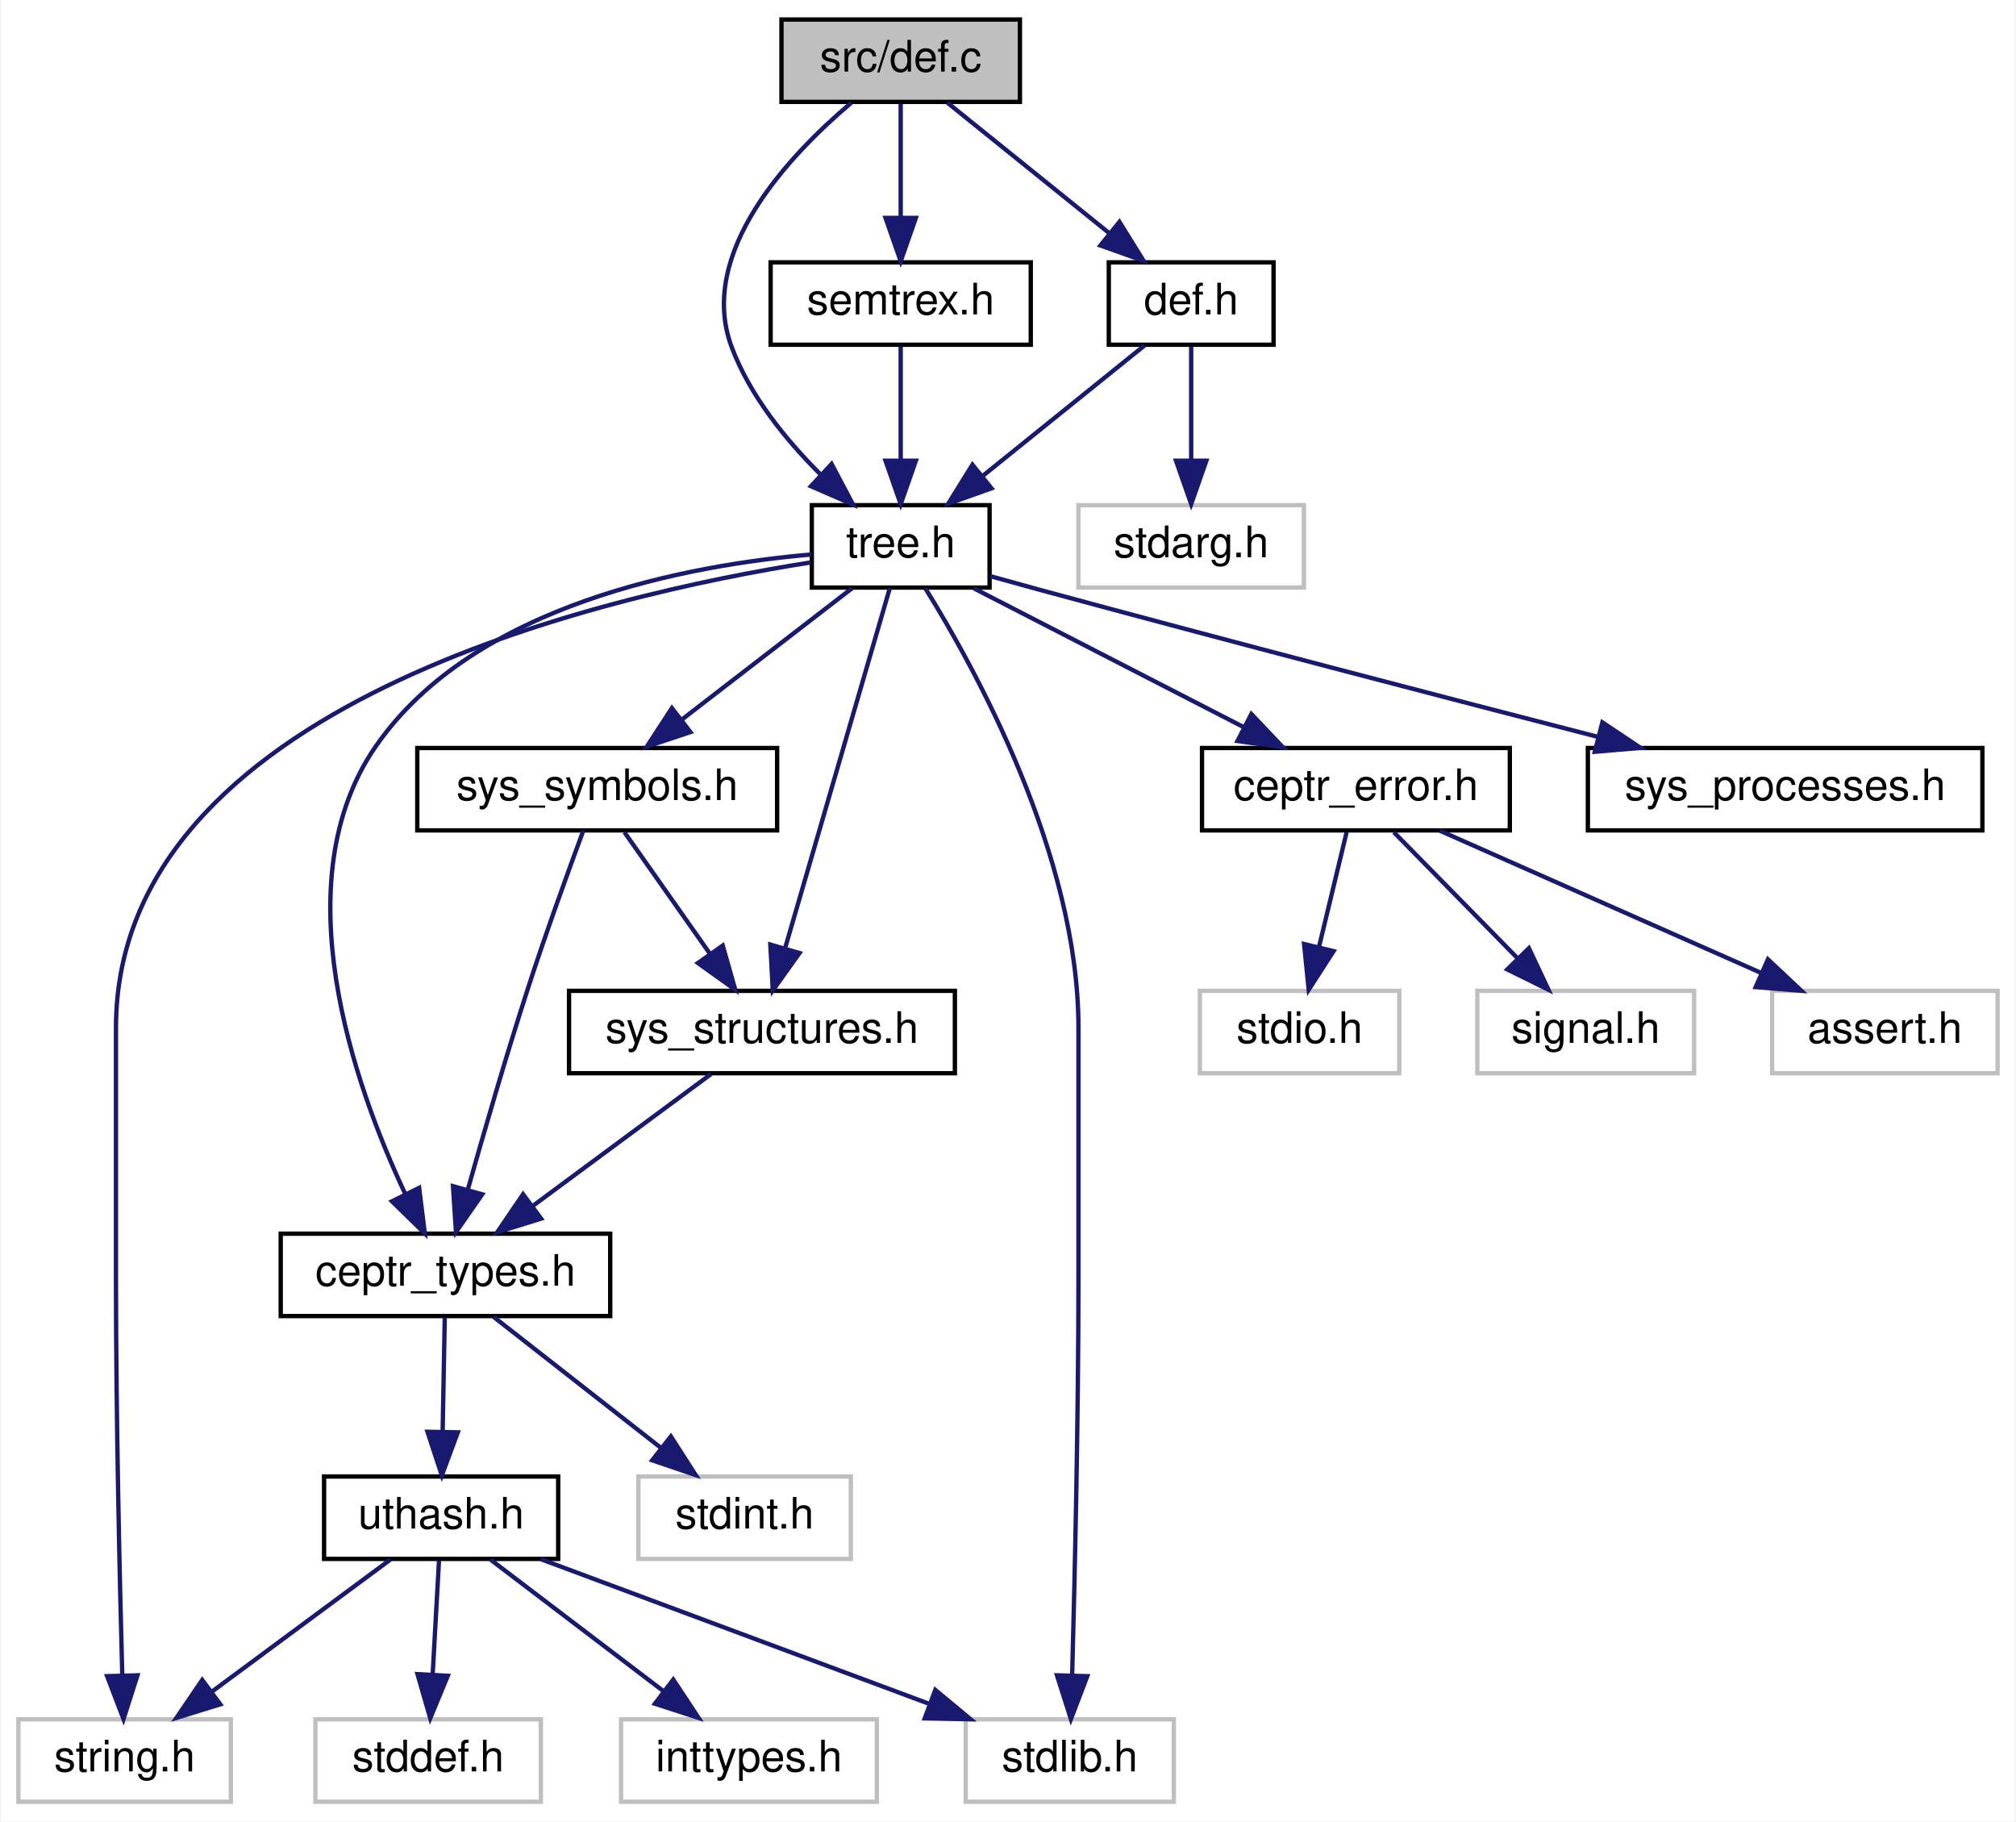
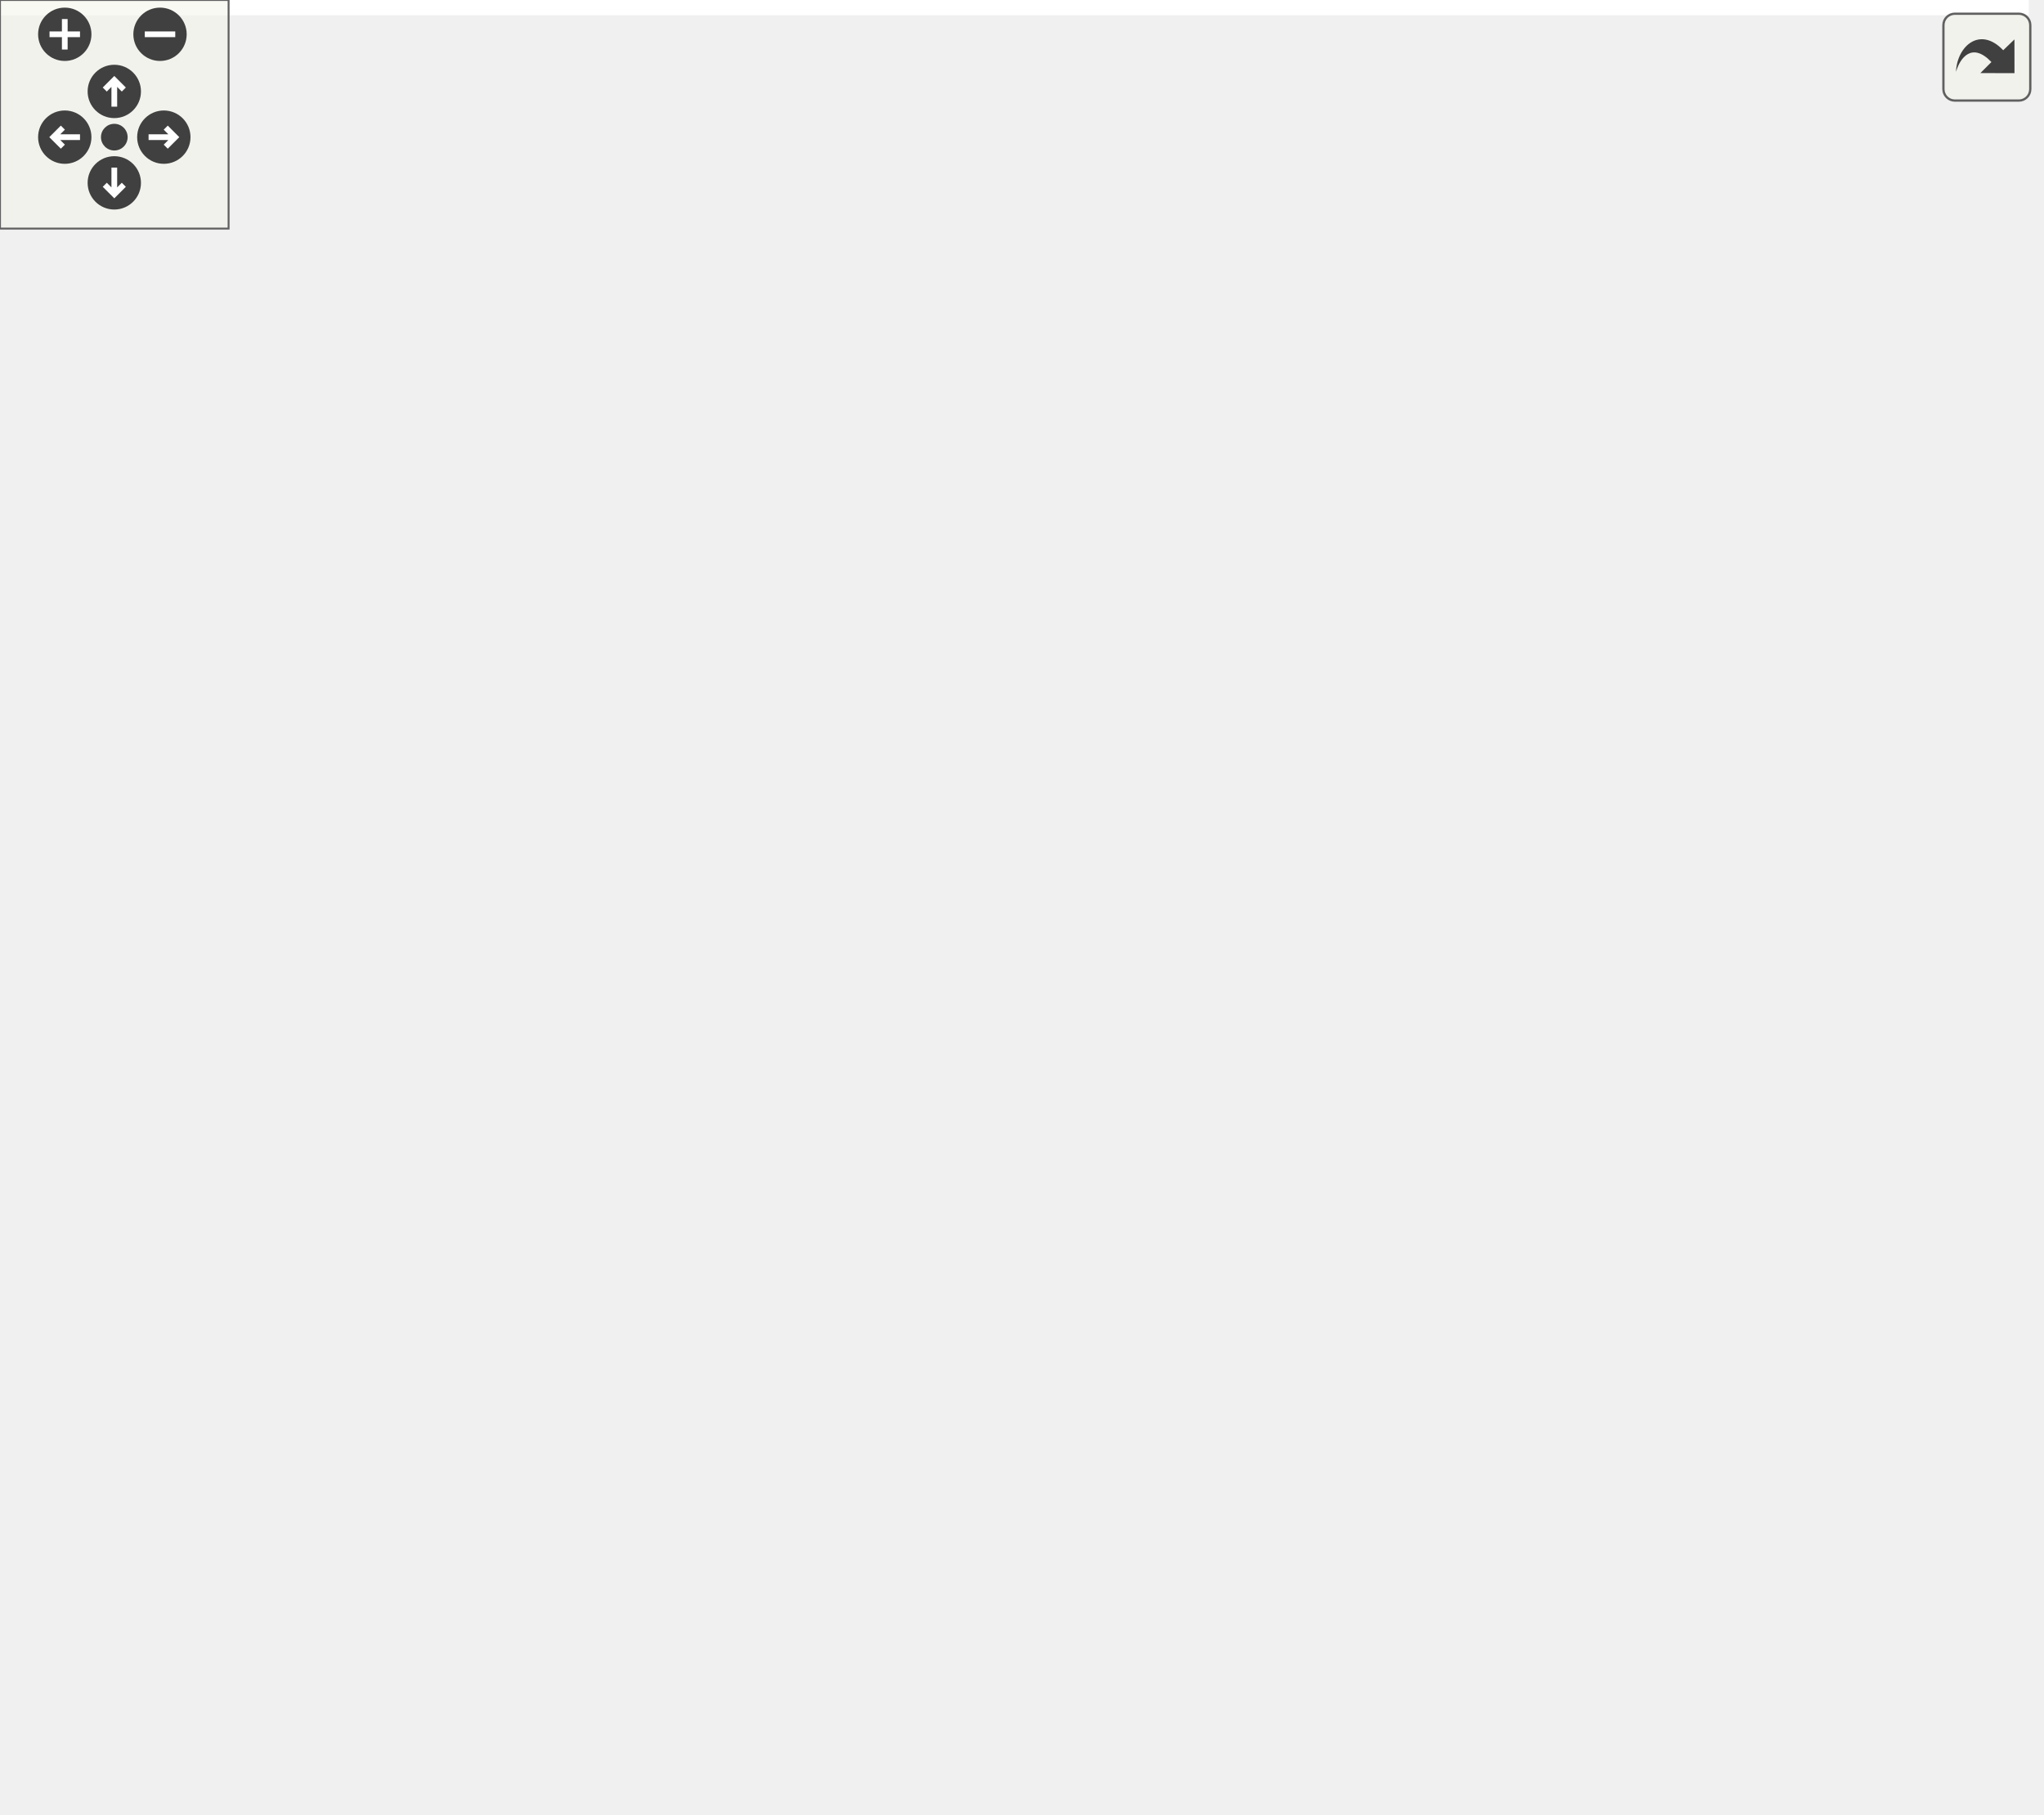
- <svg xmlns="http://www.w3.org/2000/svg" xmlns:xlink="http://www.w3.org/1999/xlink" width="465pt" height="420pt" viewBox="0.00 0.00 464.50 420.00">
-   <g id="graph0" class="graph" transform="scale(1 1) rotate(0) translate(4 416)">
-     <polygon fill="white" stroke="none" points="-4,4 -4,-416 460.5,-416 460.5,4 -4,4" />
-     <g id="node1" class="node">
-       <polygon fill="#bfbfbf" stroke="black" points="176,-392.5 176,-411.5 231,-411.5 231,-392.5 176,-392.5" />
-       <text text-anchor="middle" x="203.5" y="-399.5" font-family="Helvetica,sans-Serif" font-size="10.00">src/def.c</text>
-     </g>
-     <g id="node2" class="node">
-       <g id="a_node2">
-         <a xlink:href="tree_8h.html" target="_top" xlink:title="semantic trees header file ">
-           <polygon fill="white" stroke="black" points="183,-280.5 183,-299.5 224,-299.5 224,-280.5 183,-280.5" />
-           <text text-anchor="middle" x="203.5" y="-287.5" font-family="Helvetica,sans-Serif" font-size="10.00">tree.h</text>
-         </a>
-       </g>
-     </g>
-     <g id="edge1" class="edge">
-       <path fill="none" stroke="midnightblue" d="M192.083,-392.282C177.874,-380.286 156.405,-357.701 164.5,-336 168.673,-324.812 177.02,-314.56 184.924,-306.676" />
-       <polygon fill="midnightblue" stroke="midnightblue" points="187.562,-309.003 192.51,-299.635 182.799,-303.872 187.562,-309.003" />
-     </g>
-     <g id="node17" class="node">
-       <g id="a_node17">
-         <a xlink:href="def_8h.html" target="_top" xlink:title="header file for symbol and structure definition functions ">
-           <polygon fill="white" stroke="black" points="251.5,-336.5 251.5,-355.5 289.5,-355.5 289.5,-336.5 251.5,-336.5" />
-           <text text-anchor="middle" x="270.5" y="-343.5" font-family="Helvetica,sans-Serif" font-size="10.00">def.h</text>
-         </a>
-       </g>
-     </g>
-     <g id="edge21" class="edge">
-       <path fill="none" stroke="midnightblue" d="M214.265,-392.324C224.266,-384.263 239.387,-372.077 251.43,-362.369" />
-       <polygon fill="midnightblue" stroke="midnightblue" points="253.95,-364.834 259.539,-355.834 249.557,-359.384 253.95,-364.834" />
-     </g>
-     <g id="node19" class="node">
-       <g id="a_node19">
-         <a xlink:href="semtrex_8h.html" target="_top" xlink:title="Semantic tree regular expression header file. ">
-           <polygon fill="white" stroke="black" points="173.5,-336.5 173.5,-355.5 233.5,-355.5 233.5,-336.5 173.5,-336.5" />
-           <text text-anchor="middle" x="203.5" y="-343.5" font-family="Helvetica,sans-Serif" font-size="10.00">semtrex.h</text>
-         </a>
-       </g>
-     </g>
-     <g id="edge24" class="edge">
-       <path fill="none" stroke="midnightblue" d="M203.5,-392.083C203.5,-385.006 203.5,-374.861 203.5,-365.986" />
-       <polygon fill="midnightblue" stroke="midnightblue" points="207,-365.751 203.5,-355.751 200,-365.751 207,-365.751" />
-     </g>
-     <g id="node3" class="node">
-       <polygon fill="white" stroke="#bfbfbf" points="0,-0.5 0,-19.5 49,-19.5 49,-0.5 0,-0.5" />
-       <text text-anchor="middle" x="24.5" y="-7.5" font-family="Helvetica,sans-Serif" font-size="10.00">string.h</text>
-     </g>
-     <g id="edge2" class="edge">
-       <path fill="none" stroke="midnightblue" d="M182.737,-286.297C135.194,-278.824 22.5,-253.279 22.5,-179 22.5,-179 22.5,-179 22.5,-121 22.5,-88.943 23.36,-51.639 23.952,-29.747" />
-       <polygon fill="midnightblue" stroke="midnightblue" points="27.456,-29.651 24.238,-19.557 20.459,-29.454 27.456,-29.651" />
-     </g>
-     <g id="node4" class="node">
-       <polygon fill="white" stroke="#bfbfbf" points="218.5,-0.5 218.5,-19.5 266.5,-19.5 266.5,-0.5 218.5,-0.5" />
-       <text text-anchor="middle" x="242.5" y="-7.5" font-family="Helvetica,sans-Serif" font-size="10.00">stdlib.h</text>
-     </g>
-     <g id="edge3" class="edge">
-       <path fill="none" stroke="midnightblue" d="M209.201,-280.288C220.467,-262.205 244.5,-218.946 244.5,-179 244.5,-179 244.5,-179 244.5,-121 244.5,-88.943 243.64,-51.639 243.048,-29.747" />
-       <polygon fill="midnightblue" stroke="midnightblue" points="246.541,-29.454 242.761,-19.557 239.544,-29.651 246.541,-29.454" />
-     </g>
-     <g id="node5" class="node">
-       <g id="a_node5">
-         <a xlink:href="ceptr__error_8h_source.html" target="_top" xlink:title="ceptr_error.h">
-           <polygon fill="white" stroke="black" points="273,-224.5 273,-243.5 344,-243.5 344,-224.5 273,-224.5" />
-           <text text-anchor="middle" x="308.5" y="-231.5" font-family="Helvetica,sans-Serif" font-size="10.00">ceptr_error.h</text>
-         </a>
-       </g>
-     </g>
-     <g id="edge4" class="edge">
-       <path fill="none" stroke="midnightblue" d="M220.37,-280.324C237.209,-271.664 263.307,-258.242 282.738,-248.249" />
-       <polygon fill="midnightblue" stroke="midnightblue" points="284.38,-251.341 291.672,-243.655 281.178,-245.116 284.38,-251.341" />
-     </g>
-     <g id="node9" class="node">
-       <g id="a_node9">
-         <a xlink:href="sys__symbols_8h.html" target="_top" xlink:title="Defines hard-coded system defined symbols. ">
-           <polygon fill="white" stroke="black" points="92,-224.5 92,-243.5 175,-243.5 175,-224.5 92,-224.5" />
-           <text text-anchor="middle" x="133.5" y="-231.5" font-family="Helvetica,sans-Serif" font-size="10.00">sys_symbols.h</text>
-         </a>
-       </g>
-     </g>
-     <g id="edge8" class="edge">
-       <path fill="none" stroke="midnightblue" d="M192.253,-280.324C181.703,-272.185 165.699,-259.839 153.058,-250.087" />
-       <polygon fill="midnightblue" stroke="midnightblue" points="155.007,-247.171 144.951,-243.834 150.731,-252.713 155.007,-247.171" />
-     </g>
-     <g id="node10" class="node">
-       <g id="a_node10">
-         <a xlink:href="sys__structures_8h.html" target="_top" xlink:title="Defines hard-coded system defined structures. ">
-           <polygon fill="white" stroke="black" points="127,-168.5 127,-187.5 216,-187.5 216,-168.5 127,-168.5" />
-           <text text-anchor="middle" x="171.5" y="-175.5" font-family="Helvetica,sans-Serif" font-size="10.00">sys_structures.h</text>
-         </a>
-       </g>
-     </g>
-     <g id="edge18" class="edge">
-       <path fill="none" stroke="midnightblue" d="M200.989,-280.368C195.802,-262.537 183.804,-221.295 176.815,-197.272" />
-       <polygon fill="midnightblue" stroke="midnightblue" points="180.153,-196.216 173.999,-187.591 173.432,-198.171 180.153,-196.216" />
-     </g>
-     <g id="node11" class="node">
-       <g id="a_node11">
-         <a xlink:href="ceptr__types_8h_source.html" target="_top" xlink:title="ceptr_types.h">
-           <polygon fill="white" stroke="black" points="60.5,-112.5 60.5,-131.5 136.5,-131.5 136.5,-112.5 60.5,-112.5" />
-           <text text-anchor="middle" x="98.5" y="-119.5" font-family="Helvetica,sans-Serif" font-size="10.00">ceptr_types.h</text>
-         </a>
-       </g>
-     </g>
-     <g id="edge20" class="edge">
-       <path fill="none" stroke="midnightblue" d="M182.987,-288.137C154.873,-285.718 105.268,-276.759 82.5,-244 60.817,-212.802 77.355,-165.951 89.212,-140.676" />
-       <polygon fill="midnightblue" stroke="midnightblue" points="92.428,-142.069 93.734,-131.555 86.156,-138.96 92.428,-142.069" />
-     </g>
-     <g id="node16" class="node">
-       <g id="a_node16">
-         <a xlink:href="sys__processes_8h.html" target="_top" xlink:title="Defines hard-coded system defined processes. ">
-           <polygon fill="white" stroke="black" points="362,-224.5 362,-243.5 453,-243.5 453,-224.5 362,-224.5" />
-           <text text-anchor="middle" x="407.5" y="-231.5" font-family="Helvetica,sans-Serif" font-size="10.00">sys_processes.h</text>
-         </a>
-       </g>
-     </g>
-     <g id="edge19" class="edge">
-       <path fill="none" stroke="midnightblue" d="M224.141,-283.135C227.917,-282.079 231.824,-280.998 235.5,-280 279.286,-268.116 329.496,-255.043 364.316,-246.065" />
-       <polygon fill="midnightblue" stroke="midnightblue" points="365.346,-249.414 374.157,-243.531 363.6,-242.635 365.346,-249.414" />
-     </g>
-     <g id="node6" class="node">
-       <polygon fill="white" stroke="#bfbfbf" points="272.5,-168.5 272.5,-187.5 318.5,-187.5 318.5,-168.5 272.5,-168.5" />
-       <text text-anchor="middle" x="295.5" y="-175.5" font-family="Helvetica,sans-Serif" font-size="10.00">stdio.h</text>
-     </g>
-     <g id="edge5" class="edge">
-       <path fill="none" stroke="midnightblue" d="M306.353,-224.083C304.631,-216.927 302.153,-206.635 300,-197.691" />
-       <polygon fill="midnightblue" stroke="midnightblue" points="303.35,-196.654 297.607,-187.751 296.545,-198.293 303.35,-196.654" />
-     </g>
-     <g id="node7" class="node">
-       <polygon fill="white" stroke="#bfbfbf" points="336.5,-168.5 336.5,-187.5 386.5,-187.5 386.5,-168.5 336.5,-168.5" />
-       <text text-anchor="middle" x="361.5" y="-175.5" font-family="Helvetica,sans-Serif" font-size="10.00">signal.h</text>
-     </g>
-     <g id="edge6" class="edge">
-       <path fill="none" stroke="midnightblue" d="M317.252,-224.083C324.97,-216.22 336.405,-204.569 345.717,-195.081" />
-       <polygon fill="midnightblue" stroke="midnightblue" points="348.404,-197.34 352.911,-187.751 343.408,-192.436 348.404,-197.34" />
-     </g>
-     <g id="node8" class="node">
-       <polygon fill="white" stroke="#bfbfbf" points="404.5,-168.5 404.5,-187.5 456.5,-187.5 456.5,-168.5 404.5,-168.5" />
-       <text text-anchor="middle" x="430.5" y="-175.5" font-family="Helvetica,sans-Serif" font-size="10.00">assert.h</text>
-     </g>
-     <g id="edge7" class="edge">
-       <path fill="none" stroke="midnightblue" d="M327.831,-224.444C347.82,-215.596 379.243,-201.687 402.064,-191.586" />
-       <polygon fill="midnightblue" stroke="midnightblue" points="403.532,-194.764 411.259,-187.516 400.698,-188.363 403.532,-194.764" />
-     </g>
-     <g id="edge9" class="edge">
-       <path fill="none" stroke="midnightblue" d="M139.775,-224.083C145.142,-216.455 153.018,-205.264 159.579,-195.941" />
-       <polygon fill="midnightblue" stroke="midnightblue" points="162.449,-197.943 165.342,-187.751 156.725,-193.915 162.449,-197.943" />
-     </g>
-     <g id="edge17" class="edge">
-       <path fill="none" stroke="midnightblue" d="M130.285,-224.423C126.945,-215.406 121.636,-200.78 117.5,-188 112.466,-172.445 107.294,-154.609 103.62,-141.56" />
-       <polygon fill="midnightblue" stroke="midnightblue" points="106.979,-140.573 100.922,-131.88 100.236,-142.453 106.979,-140.573" />
-     </g>
-     <g id="edge10" class="edge">
-       <path fill="none" stroke="midnightblue" d="M159.771,-168.324C148.663,-160.107 131.758,-147.602 118.517,-137.807" />
-       <polygon fill="midnightblue" stroke="midnightblue" points="120.563,-134.967 110.442,-131.834 116.4,-140.595 120.563,-134.967" />
-     </g>
-     <g id="node12" class="node">
-       <polygon fill="white" stroke="#bfbfbf" points="143,-56.5 143,-75.5 192,-75.5 192,-56.5 143,-56.5" />
-       <text text-anchor="middle" x="167.5" y="-63.5" font-family="Helvetica,sans-Serif" font-size="10.00">stdint.h</text>
-     </g>
-     <g id="edge11" class="edge">
-       <path fill="none" stroke="midnightblue" d="M109.586,-112.324C119.986,-104.185 135.761,-91.84 148.222,-82.087" />
-       <polygon fill="midnightblue" stroke="midnightblue" points="150.494,-84.753 156.212,-75.834 146.18,-79.241 150.494,-84.753" />
-     </g>
-     <g id="node13" class="node">
-       <g id="a_node13">
-         <a xlink:href="uthash_8h_source.html" target="_top" xlink:title="uthash.h">
-           <polygon fill="white" stroke="black" points="70.5,-56.5 70.5,-75.5 124.5,-75.5 124.5,-56.5 70.5,-56.5" />
-           <text text-anchor="middle" x="97.5" y="-63.5" font-family="Helvetica,sans-Serif" font-size="10.00">uthash.h</text>
-         </a>
-       </g>
-     </g>
-     <g id="edge12" class="edge">
-       <path fill="none" stroke="midnightblue" d="M98.335,-112.083C98.204,-105.006 98.016,-94.861 97.852,-85.987" />
-       <polygon fill="midnightblue" stroke="midnightblue" points="101.347,-85.684 97.662,-75.751 94.348,-85.814 101.347,-85.684" />
-     </g>
-     <g id="edge13" class="edge">
-       <path fill="none" stroke="midnightblue" d="M85.771,-56.324C74.663,-48.107 57.758,-35.602 44.517,-25.807" />
-       <polygon fill="midnightblue" stroke="midnightblue" points="46.563,-22.967 36.442,-19.834 42.4,-28.595 46.563,-22.967" />
-     </g>
-     <g id="edge15" class="edge">
-       <path fill="none" stroke="midnightblue" d="M120.476,-56.444C144.657,-47.438 182.918,-33.189 210.146,-23.049" />
-       <polygon fill="midnightblue" stroke="midnightblue" points="211.482,-26.286 219.632,-19.516 209.039,-19.727 211.482,-26.286" />
-     </g>
-     <g id="node14" class="node">
-       <polygon fill="white" stroke="#bfbfbf" points="68.5,-0.5 68.5,-19.5 120.5,-19.5 120.5,-0.5 68.5,-0.5" />
-       <text text-anchor="middle" x="94.5" y="-7.5" font-family="Helvetica,sans-Serif" font-size="10.00">stddef.h</text>
-     </g>
-     <g id="edge14" class="edge">
-       <path fill="none" stroke="midnightblue" d="M97.005,-56.083C96.611,-49.006 96.048,-38.861 95.555,-29.986" />
-       <polygon fill="midnightblue" stroke="midnightblue" points="99.036,-29.541 94.986,-19.751 92.046,-29.93 99.036,-29.541" />
-     </g>
-     <g id="node15" class="node">
-       <polygon fill="white" stroke="#bfbfbf" points="139,-0.5 139,-19.5 198,-19.5 198,-0.5 139,-0.5" />
-       <text text-anchor="middle" x="168.5" y="-7.5" font-family="Helvetica,sans-Serif" font-size="10.00">inttypes.h</text>
-     </g>
-     <g id="edge16" class="edge">
-       <path fill="none" stroke="midnightblue" d="M108.907,-56.324C119.609,-48.185 135.841,-35.84 148.663,-26.087" />
-       <polygon fill="midnightblue" stroke="midnightblue" points="151.044,-28.673 156.885,-19.834 146.807,-23.102 151.044,-28.673" />
-     </g>
-     <g id="edge22" class="edge">
-       <path fill="none" stroke="midnightblue" d="M259.735,-336.324C249.734,-328.263 234.613,-316.077 222.57,-306.369" />
-       <polygon fill="midnightblue" stroke="midnightblue" points="224.443,-303.384 214.461,-299.834 220.05,-308.834 224.443,-303.384" />
-     </g>
-     <g id="node18" class="node">
-       <polygon fill="white" stroke="#bfbfbf" points="244.5,-280.5 244.5,-299.5 296.5,-299.5 296.5,-280.5 244.5,-280.5" />
-       <text text-anchor="middle" x="270.5" y="-287.5" font-family="Helvetica,sans-Serif" font-size="10.00">stdarg.h</text>
-     </g>
-     <g id="edge23" class="edge">
-       <path fill="none" stroke="midnightblue" d="M270.5,-336.083C270.5,-329.006 270.5,-318.861 270.5,-309.986" />
-       <polygon fill="midnightblue" stroke="midnightblue" points="274,-309.751 270.5,-299.751 267,-309.751 274,-309.751" />
-     </g>
-     <g id="edge25" class="edge">
-       <path fill="none" stroke="midnightblue" d="M203.5,-336.083C203.5,-329.006 203.5,-318.861 203.5,-309.986" />
-       <polygon fill="midnightblue" stroke="midnightblue" points="207,-309.751 203.5,-299.751 200,-309.751 207,-309.751" />
+ <svg xmlns="http://www.w3.org/2000/svg" xmlns:xlink="http://www.w3.org/1999/xlink" id="main" version="1.1" xml:space="preserve">
+   <style type="text/css">
+ .edge:hover path { stroke: red; }
+ .edge:hover polygon { stroke: red; fill: red; }
+ </style>
+   <defs>
+     <circle id="rim" cx="0" cy="0" r="7" />
+     <circle id="rim2" cx="0" cy="0" r="3.5" />
+     <g id="zoomPlus">
+       <use xlink:href="#rim" fill="#404040">
+         <set attributeName="fill" to="#808080" begin="zoomplus.mouseover" end="zoomplus.mouseout" />
+       </use>
+       <path d="M-4,0h8M0,-4v8" fill="none" stroke="white" stroke-width="1.5" pointer-events="none" />
+     </g>
+     <g id="zoomMin">
+       <use xlink:href="#rim" fill="#404040">
+         <set attributeName="fill" to="#808080" begin="zoomminus.mouseover" end="zoomminus.mouseout" />
+       </use>
+       <path d="M-4,0h8" fill="none" stroke="white" stroke-width="1.5" pointer-events="none" />
+     </g>
+     <g id="dirArrow">
+       <path fill="none" stroke="white" stroke-width="1.5" d="M0,-3.0v7 M-2.5,-0.5L0,-3.0L2.5,-0.5" />
+     </g>
+     <g id="resetDef">
+       <use xlink:href="#rim2" fill="#404040">
+         <set attributeName="fill" to="#808080" begin="reset.mouseover" end="reset.mouseout" />
+       </use>
+     </g>
+   </defs>
+   <svg id="graph" class="graph">
+     <g id="viewport">
+       <polygon fill="white" stroke="none" points="-4,4 -4,-416 532.5,-416 532.5,4 -4,4" />
+       <g id="node1" class="node">
+         <polygon fill="#bfbfbf" stroke="black" points="176,-392.5 176,-411.5 231,-411.5 231,-392.5 176,-392.5" />
+         <text text-anchor="middle" x="203.5" y="-399.5" font-family="Helvetica,sans-Serif" font-size="10.00">src/def.c</text>
+       </g>
+       <g id="node2" class="node">
+         <g id="a_node2">
+           <a xlink:href="tree_8h.html" target="_top" xlink:title="semantic trees header file ">
+             <polygon fill="white" stroke="black" points="183,-280.5 183,-299.5 224,-299.5 224,-280.5 183,-280.5" />
+             <text text-anchor="middle" x="203.5" y="-287.5" font-family="Helvetica,sans-Serif" font-size="10.00">tree.h</text>
+           </a>
+         </g>
+       </g>
+       <g id="edge1" class="edge">
+         <path fill="none" stroke="midnightblue" d="M192.083,-392.282C177.874,-380.286 156.405,-357.701 164.5,-336 168.673,-324.812 177.02,-314.56 184.924,-306.676" />
+         <polygon fill="midnightblue" stroke="midnightblue" points="187.562,-309.003 192.51,-299.635 182.799,-303.872 187.562,-309.003" />
+       </g>
+       <g id="node18" class="node">
+         <g id="a_node18">
+           <a xlink:href="def_8h.html" target="_top" xlink:title="header file for symbol and structure definition functions ">
+             <polygon fill="white" stroke="black" points="251.5,-336.5 251.5,-355.5 289.5,-355.5 289.5,-336.5 251.5,-336.5" />
+             <text text-anchor="middle" x="270.5" y="-343.5" font-family="Helvetica,sans-Serif" font-size="10.00">def.h</text>
+           </a>
+         </g>
+       </g>
+       <g id="edge22" class="edge">
+         <path fill="none" stroke="midnightblue" d="M214.265,-392.324C224.266,-384.263 239.387,-372.077 251.43,-362.369" />
+         <polygon fill="midnightblue" stroke="midnightblue" points="253.95,-364.834 259.539,-355.834 249.557,-359.384 253.95,-364.834" />
+       </g>
+       <g id="node20" class="node">
+         <g id="a_node20">
+           <a xlink:href="semtrex_8h.html" target="_top" xlink:title="Semantic tree regular expression header file. ">
+             <polygon fill="white" stroke="black" points="173.5,-336.5 173.5,-355.5 233.5,-355.5 233.5,-336.5 173.5,-336.5" />
+             <text text-anchor="middle" x="203.5" y="-343.5" font-family="Helvetica,sans-Serif" font-size="10.00">semtrex.h</text>
+           </a>
+         </g>
+       </g>
+       <g id="edge25" class="edge">
+         <path fill="none" stroke="midnightblue" d="M203.5,-392.083C203.5,-385.006 203.5,-374.861 203.5,-365.986" />
+         <polygon fill="midnightblue" stroke="midnightblue" points="207,-365.751 203.5,-355.751 200,-365.751 207,-365.751" />
+       </g>
+       <g id="node3" class="node">
+         <polygon fill="white" stroke="#bfbfbf" points="0,-0.5 0,-19.5 49,-19.5 49,-0.5 0,-0.5" />
+         <text text-anchor="middle" x="24.5" y="-7.5" font-family="Helvetica,sans-Serif" font-size="10.00">string.h</text>
+       </g>
+       <g id="edge2" class="edge">
+         <path fill="none" stroke="midnightblue" d="M182.737,-286.297C135.194,-278.824 22.5,-253.279 22.5,-179 22.5,-179 22.5,-179 22.5,-121 22.5,-88.943 23.36,-51.639 23.952,-29.747" />
+         <polygon fill="midnightblue" stroke="midnightblue" points="27.456,-29.651 24.238,-19.557 20.459,-29.454 27.456,-29.651" />
+       </g>
+       <g id="node4" class="node">
+         <polygon fill="white" stroke="#bfbfbf" points="218.5,-0.5 218.5,-19.5 266.5,-19.5 266.5,-0.5 218.5,-0.5" />
+         <text text-anchor="middle" x="242.5" y="-7.5" font-family="Helvetica,sans-Serif" font-size="10.00">stdlib.h</text>
+       </g>
+       <g id="edge3" class="edge">
+         <path fill="none" stroke="midnightblue" d="M209.201,-280.288C220.467,-262.205 244.5,-218.946 244.5,-179 244.5,-179 244.5,-179 244.5,-121 244.5,-88.943 243.64,-51.639 243.048,-29.747" />
+         <polygon fill="midnightblue" stroke="midnightblue" points="246.541,-29.454 242.761,-19.557 239.544,-29.651 246.541,-29.454" />
+       </g>
+       <g id="node5" class="node">
+         <g id="a_node5">
+           <a xlink:href="ceptr__error_8h_source.html" target="_top" xlink:title="ceptr_error.h">
+             <polygon fill="white" stroke="black" points="299,-224.5 299,-243.5 370,-243.5 370,-224.5 299,-224.5" />
+             <text text-anchor="middle" x="334.5" y="-231.5" font-family="Helvetica,sans-Serif" font-size="10.00">ceptr_error.h</text>
+           </a>
+         </g>
+       </g>
+       <g id="edge4" class="edge">
+         <path fill="none" stroke="midnightblue" d="M224.257,-280.444C245.816,-271.557 279.763,-257.563 304.294,-247.451" />
+         <polygon fill="midnightblue" stroke="midnightblue" points="305.928,-250.563 313.84,-243.516 303.261,-244.092 305.928,-250.563" />
+       </g>
+       <g id="node10" class="node">
+         <g id="a_node10">
+           <a xlink:href="sys__symbols_8h.html" target="_top" xlink:title="Defines hard-coded system defined symbols. ">
+             <polygon fill="white" stroke="black" points="92,-224.5 92,-243.5 175,-243.5 175,-224.5 92,-224.5" />
+             <text text-anchor="middle" x="133.5" y="-231.5" font-family="Helvetica,sans-Serif" font-size="10.00">sys_symbols.h</text>
+           </a>
+         </g>
+       </g>
+       <g id="edge9" class="edge">
+         <path fill="none" stroke="midnightblue" d="M192.253,-280.324C181.703,-272.185 165.699,-259.839 153.058,-250.087" />
+         <polygon fill="midnightblue" stroke="midnightblue" points="155.007,-247.171 144.951,-243.834 150.731,-252.713 155.007,-247.171" />
+       </g>
+       <g id="node11" class="node">
+         <g id="a_node11">
+           <a xlink:href="sys__structures_8h.html" target="_top" xlink:title="Defines hard-coded system defined structures. ">
+             <polygon fill="white" stroke="black" points="127,-168.5 127,-187.5 216,-187.5 216,-168.5 127,-168.5" />
+             <text text-anchor="middle" x="171.5" y="-175.5" font-family="Helvetica,sans-Serif" font-size="10.00">sys_structures.h</text>
+           </a>
+         </g>
+       </g>
+       <g id="edge19" class="edge">
+         <path fill="none" stroke="midnightblue" d="M200.989,-280.368C195.802,-262.537 183.804,-221.295 176.815,-197.272" />
+         <polygon fill="midnightblue" stroke="midnightblue" points="180.153,-196.216 173.999,-187.591 173.432,-198.171 180.153,-196.216" />
+       </g>
+       <g id="node12" class="node">
+         <g id="a_node12">
+           <a xlink:href="ceptr__types_8h_source.html" target="_top" xlink:title="ceptr_types.h">
+             <polygon fill="white" stroke="black" points="60.5,-112.5 60.5,-131.5 136.5,-131.5 136.5,-112.5 60.5,-112.5" />
+             <text text-anchor="middle" x="98.5" y="-119.5" font-family="Helvetica,sans-Serif" font-size="10.00">ceptr_types.h</text>
+           </a>
+         </g>
+       </g>
+       <g id="edge21" class="edge">
+         <path fill="none" stroke="midnightblue" d="M182.987,-288.137C154.873,-285.718 105.268,-276.759 82.5,-244 60.817,-212.802 77.355,-165.951 89.212,-140.676" />
+         <polygon fill="midnightblue" stroke="midnightblue" points="92.428,-142.069 93.734,-131.555 86.156,-138.96 92.428,-142.069" />
+       </g>
+       <g id="node17" class="node">
+         <g id="a_node17">
+           <a xlink:href="sys__processes_8h.html" target="_top" xlink:title="Defines hard-coded system defined processes. ">
+             <polygon fill="white" stroke="black" points="388,-224.5 388,-243.5 479,-243.5 479,-224.5 388,-224.5" />
+             <text text-anchor="middle" x="433.5" y="-231.5" font-family="Helvetica,sans-Serif" font-size="10.00">sys_processes.h</text>
+           </a>
+         </g>
+       </g>
+       <g id="edge20" class="edge">
+         <path fill="none" stroke="midnightblue" d="M224.115,-283.036C227.893,-281.991 231.808,-280.938 235.5,-280 285.58,-267.275 343.223,-254.37 383.35,-245.662" />
+         <polygon fill="midnightblue" stroke="midnightblue" points="384.125,-249.075 393.16,-243.541 382.646,-242.233 384.125,-249.075" />
+       </g>
+       <g id="node6" class="node">
+         <polygon fill="white" stroke="#bfbfbf" points="272.5,-168.5 272.5,-187.5 318.5,-187.5 318.5,-168.5 272.5,-168.5" />
+         <text text-anchor="middle" x="295.5" y="-175.5" font-family="Helvetica,sans-Serif" font-size="10.00">stdio.h</text>
+       </g>
+       <g id="edge5" class="edge">
+         <path fill="none" stroke="midnightblue" d="M328.06,-224.083C322.551,-216.455 314.469,-205.264 307.735,-195.941" />
+         <polygon fill="midnightblue" stroke="midnightblue" points="310.513,-193.809 301.82,-187.751 304.838,-197.907 310.513,-193.809" />
+       </g>
+       <g id="node7" class="node">
+         <polygon fill="white" stroke="#bfbfbf" points="336.5,-168.5 336.5,-187.5 386.5,-187.5 386.5,-168.5 336.5,-168.5" />
+         <text text-anchor="middle" x="361.5" y="-175.5" font-family="Helvetica,sans-Serif" font-size="10.00">signal.h</text>
+       </g>
+       <g id="edge6" class="edge">
+         <path fill="none" stroke="midnightblue" d="M338.959,-224.083C342.654,-216.691 348.023,-205.953 352.594,-196.811" />
+         <polygon fill="midnightblue" stroke="midnightblue" points="355.783,-198.261 357.124,-187.751 349.522,-195.13 355.783,-198.261" />
+       </g>
+       <g id="node8" class="node">
+         <polygon fill="white" stroke="#bfbfbf" points="404.5,-168.5 404.5,-187.5 456.5,-187.5 456.5,-168.5 404.5,-168.5" />
+         <text text-anchor="middle" x="430.5" y="-175.5" font-family="Helvetica,sans-Serif" font-size="10.00">assert.h</text>
+       </g>
+       <g id="edge7" class="edge">
+         <path fill="none" stroke="midnightblue" d="M349.924,-224.324C365.04,-215.822 388.315,-202.729 405.971,-192.797" />
+         <polygon fill="midnightblue" stroke="midnightblue" points="408.114,-195.608 415.114,-187.655 404.683,-189.507 408.114,-195.608" />
+       </g>
+       <g id="node9" class="node">
+         <polygon fill="white" stroke="#bfbfbf" points="474.5,-168.5 474.5,-187.5 528.5,-187.5 528.5,-168.5 474.5,-168.5" />
+         <text text-anchor="middle" x="501.5" y="-175.5" font-family="Helvetica,sans-Serif" font-size="10.00">setjmp.h</text>
+       </g>
+       <g id="edge8" class="edge">
+         <path fill="none" stroke="midnightblue" d="M360.962,-224.444C389.178,-215.32 434.04,-200.813 465.468,-190.651" />
+         <polygon fill="midnightblue" stroke="midnightblue" points="466.724,-193.923 475.162,-187.516 464.57,-187.263 466.724,-193.923" />
+       </g>
+       <g id="edge10" class="edge">
+         <path fill="none" stroke="midnightblue" d="M139.775,-224.083C145.142,-216.455 153.018,-205.264 159.579,-195.941" />
+         <polygon fill="midnightblue" stroke="midnightblue" points="162.449,-197.943 165.342,-187.751 156.725,-193.915 162.449,-197.943" />
+       </g>
+       <g id="edge18" class="edge">
+         <path fill="none" stroke="midnightblue" d="M130.285,-224.423C126.945,-215.406 121.636,-200.78 117.5,-188 112.466,-172.445 107.294,-154.609 103.62,-141.56" />
+         <polygon fill="midnightblue" stroke="midnightblue" points="106.979,-140.573 100.922,-131.88 100.236,-142.453 106.979,-140.573" />
+       </g>
+       <g id="edge11" class="edge">
+         <path fill="none" stroke="midnightblue" d="M159.771,-168.324C148.663,-160.107 131.758,-147.602 118.517,-137.807" />
+         <polygon fill="midnightblue" stroke="midnightblue" points="120.563,-134.967 110.442,-131.834 116.4,-140.595 120.563,-134.967" />
+       </g>
+       <g id="node13" class="node">
+         <polygon fill="white" stroke="#bfbfbf" points="143,-56.5 143,-75.5 192,-75.5 192,-56.5 143,-56.5" />
+         <text text-anchor="middle" x="167.5" y="-63.5" font-family="Helvetica,sans-Serif" font-size="10.00">stdint.h</text>
+       </g>
+       <g id="edge12" class="edge">
+         <path fill="none" stroke="midnightblue" d="M109.586,-112.324C119.986,-104.185 135.761,-91.84 148.222,-82.087" />
+         <polygon fill="midnightblue" stroke="midnightblue" points="150.494,-84.753 156.212,-75.834 146.18,-79.241 150.494,-84.753" />
+       </g>
+       <g id="node14" class="node">
+         <g id="a_node14">
+           <a xlink:href="uthash_8h_source.html" target="_top" xlink:title="uthash.h">
+             <polygon fill="white" stroke="black" points="70.5,-56.5 70.5,-75.5 124.5,-75.5 124.5,-56.5 70.5,-56.5" />
+             <text text-anchor="middle" x="97.5" y="-63.5" font-family="Helvetica,sans-Serif" font-size="10.00">uthash.h</text>
+           </a>
+         </g>
+       </g>
+       <g id="edge13" class="edge">
+         <path fill="none" stroke="midnightblue" d="M98.335,-112.083C98.204,-105.006 98.016,-94.861 97.852,-85.987" />
+         <polygon fill="midnightblue" stroke="midnightblue" points="101.347,-85.684 97.662,-75.751 94.348,-85.814 101.347,-85.684" />
+       </g>
+       <g id="edge14" class="edge">
+         <path fill="none" stroke="midnightblue" d="M85.771,-56.324C74.663,-48.107 57.758,-35.602 44.517,-25.807" />
+         <polygon fill="midnightblue" stroke="midnightblue" points="46.563,-22.967 36.442,-19.834 42.4,-28.595 46.563,-22.967" />
+       </g>
+       <g id="edge16" class="edge">
+         <path fill="none" stroke="midnightblue" d="M120.476,-56.444C144.657,-47.438 182.918,-33.189 210.146,-23.049" />
+         <polygon fill="midnightblue" stroke="midnightblue" points="211.482,-26.286 219.632,-19.516 209.039,-19.727 211.482,-26.286" />
+       </g>
+       <g id="node15" class="node">
+         <polygon fill="white" stroke="#bfbfbf" points="68.5,-0.5 68.5,-19.5 120.5,-19.5 120.5,-0.5 68.5,-0.5" />
+         <text text-anchor="middle" x="94.5" y="-7.5" font-family="Helvetica,sans-Serif" font-size="10.00">stddef.h</text>
+       </g>
+       <g id="edge15" class="edge">
+         <path fill="none" stroke="midnightblue" d="M97.005,-56.083C96.611,-49.006 96.048,-38.861 95.555,-29.986" />
+         <polygon fill="midnightblue" stroke="midnightblue" points="99.036,-29.541 94.986,-19.751 92.046,-29.93 99.036,-29.541" />
+       </g>
+       <g id="node16" class="node">
+         <polygon fill="white" stroke="#bfbfbf" points="139,-0.5 139,-19.5 198,-19.5 198,-0.5 139,-0.5" />
+         <text text-anchor="middle" x="168.5" y="-7.5" font-family="Helvetica,sans-Serif" font-size="10.00">inttypes.h</text>
+       </g>
+       <g id="edge17" class="edge">
+         <path fill="none" stroke="midnightblue" d="M108.907,-56.324C119.609,-48.185 135.841,-35.84 148.663,-26.087" />
+         <polygon fill="midnightblue" stroke="midnightblue" points="151.044,-28.673 156.885,-19.834 146.807,-23.102 151.044,-28.673" />
+       </g>
+       <g id="edge23" class="edge">
+         <path fill="none" stroke="midnightblue" d="M259.735,-336.324C249.734,-328.263 234.613,-316.077 222.57,-306.369" />
+         <polygon fill="midnightblue" stroke="midnightblue" points="224.443,-303.384 214.461,-299.834 220.05,-308.834 224.443,-303.384" />
+       </g>
+       <g id="node19" class="node">
+         <polygon fill="white" stroke="#bfbfbf" points="244.5,-280.5 244.5,-299.5 296.5,-299.5 296.5,-280.5 244.5,-280.5" />
+         <text text-anchor="middle" x="270.5" y="-287.5" font-family="Helvetica,sans-Serif" font-size="10.00">stdarg.h</text>
+       </g>
+       <g id="edge24" class="edge">
+         <path fill="none" stroke="midnightblue" d="M270.5,-336.083C270.5,-329.006 270.5,-318.861 270.5,-309.986" />
+         <polygon fill="midnightblue" stroke="midnightblue" points="274,-309.751 270.5,-299.751 267,-309.751 274,-309.751" />
+       </g>
+       <g id="edge26" class="edge">
+         <path fill="none" stroke="midnightblue" d="M203.5,-336.083C203.5,-329.006 203.5,-318.861 203.5,-309.986" />
+         <polygon fill="midnightblue" stroke="midnightblue" points="207,-309.751 203.5,-299.751 200,-309.751 207,-309.751" />
+       </g>
+     </g>
+   </svg>
+   <g id="navigator" transform="translate(0 0)" fill="#404254">
+     <rect fill="#f2f5e9" fill-opacity="0.5" stroke="#606060" stroke-width=".5" x="0" y="0" width="60" height="60" />
+     <use id="zoomplus" xlink:href="#zoomPlus" x="17" y="9" />
+     <use id="zoomminus" xlink:href="#zoomMin" x="42" y="9" />
+     <use id="reset" xlink:href="#resetDef" x="30" y="36" />
+     <g id="arrowUp" xlink:href="#dirArrow" transform="translate(30 24)">
+       <use xlink:href="#rim" fill="#404040">
+         <set attributeName="fill" to="#808080" begin="arrowUp.mouseover" end="arrowUp.mouseout" />
+       </use>
+       <path fill="none" stroke="white" stroke-width="1.5" d="M0,-3.0v7 M-2.5,-0.5L0,-3.0L2.5,-0.5" />
+     </g>
+     <g id="arrowRight" xlink:href="#dirArrow" transform="rotate(90) translate(36 -43)">
+       <use xlink:href="#rim" fill="#404040">
+         <set attributeName="fill" to="#808080" begin="arrowRight.mouseover" end="arrowRight.mouseout" />
+       </use>
+       <path fill="none" stroke="white" stroke-width="1.5" d="M0,-3.0v7 M-2.5,-0.5L0,-3.0L2.5,-0.5" />
+     </g>
+     <g id="arrowDown" xlink:href="#dirArrow" transform="rotate(180) translate(-30 -48)">
+       <use xlink:href="#rim" fill="#404040">
+         <set attributeName="fill" to="#808080" begin="arrowDown.mouseover" end="arrowDown.mouseout" />
+       </use>
+       <path fill="none" stroke="white" stroke-width="1.5" d="M0,-3.0v7 M-2.5,-0.5L0,-3.0L2.5,-0.5" />
+     </g>
+     <g id="arrowLeft" xlink:href="#dirArrow" transform="rotate(270) translate(-36 17)">
+       <use xlink:href="#rim" fill="#404040">
+         <set attributeName="fill" to="#808080" begin="arrowLeft.mouseover" end="arrowLeft.mouseout" />
+       </use>
+       <path fill="none" stroke="white" stroke-width="1.5" d="M0,-3.0v7 M-2.5,-0.5L0,-3.0L2.5,-0.5" />
    </g>
  </g>
+   <svg viewBox="0 0 15 15" width="100%" height="30px" preserveAspectRatio="xMaxYMin meet">
+     <g id="arrow_out" transform="scale(0.3 0.3)">
+       <a xlink:href="def_8c__incl_org.svg" target="_base">
+         <rect id="button" ry="5" rx="5" y="6" x="6" height="38" width="38" fill="#f2f5e9" fill-opacity="0.5" stroke="#606060" stroke-width="1.0" />
+         <path id="arrow" d="M 11.5,31.437 C 11.94,20.098 22.043,11.323 32.159,21.979 L 37.069,17.246 C 37.069,17.246 37.088,32 37.088,32 L 22.16,31.978 C 22.16,31.978 26.998,27.14 26.998,27.14 C 18.529,18.264 13.292,25.23 11.5,31.437 z" style="fill:#404040;" />
+       </a>
+     </g>
+   </svg>
</svg>
